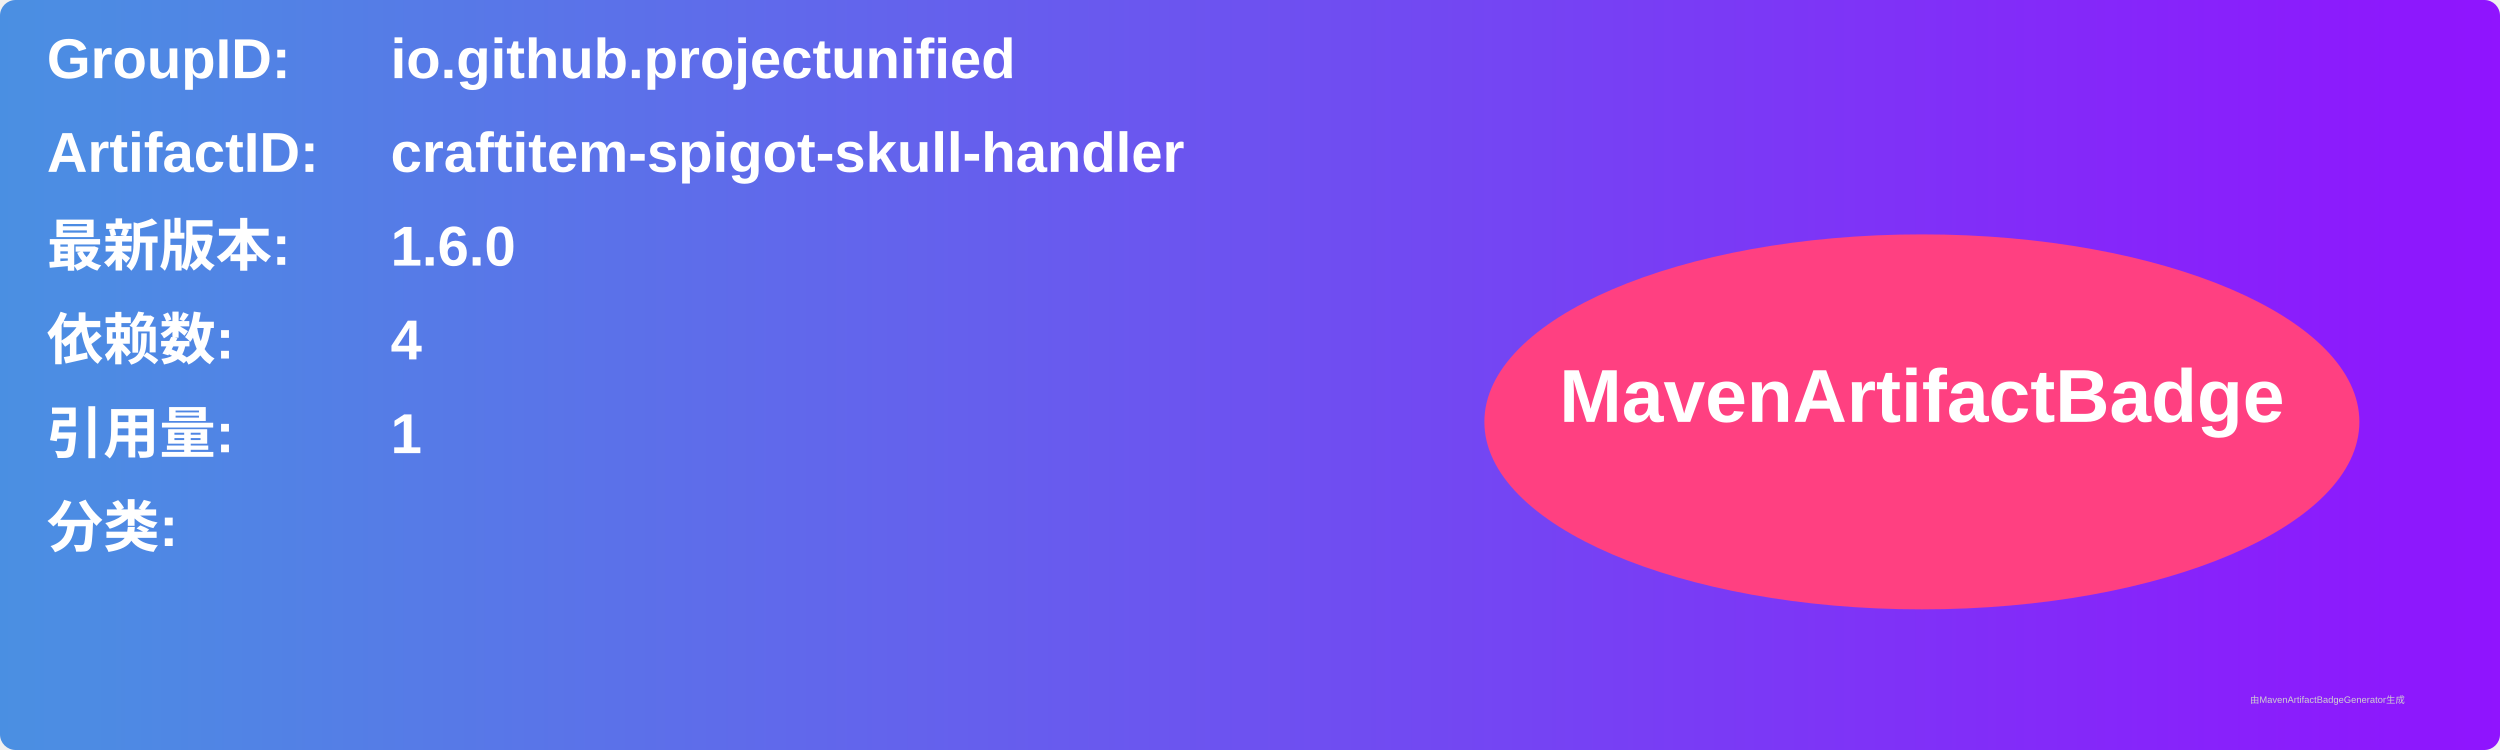
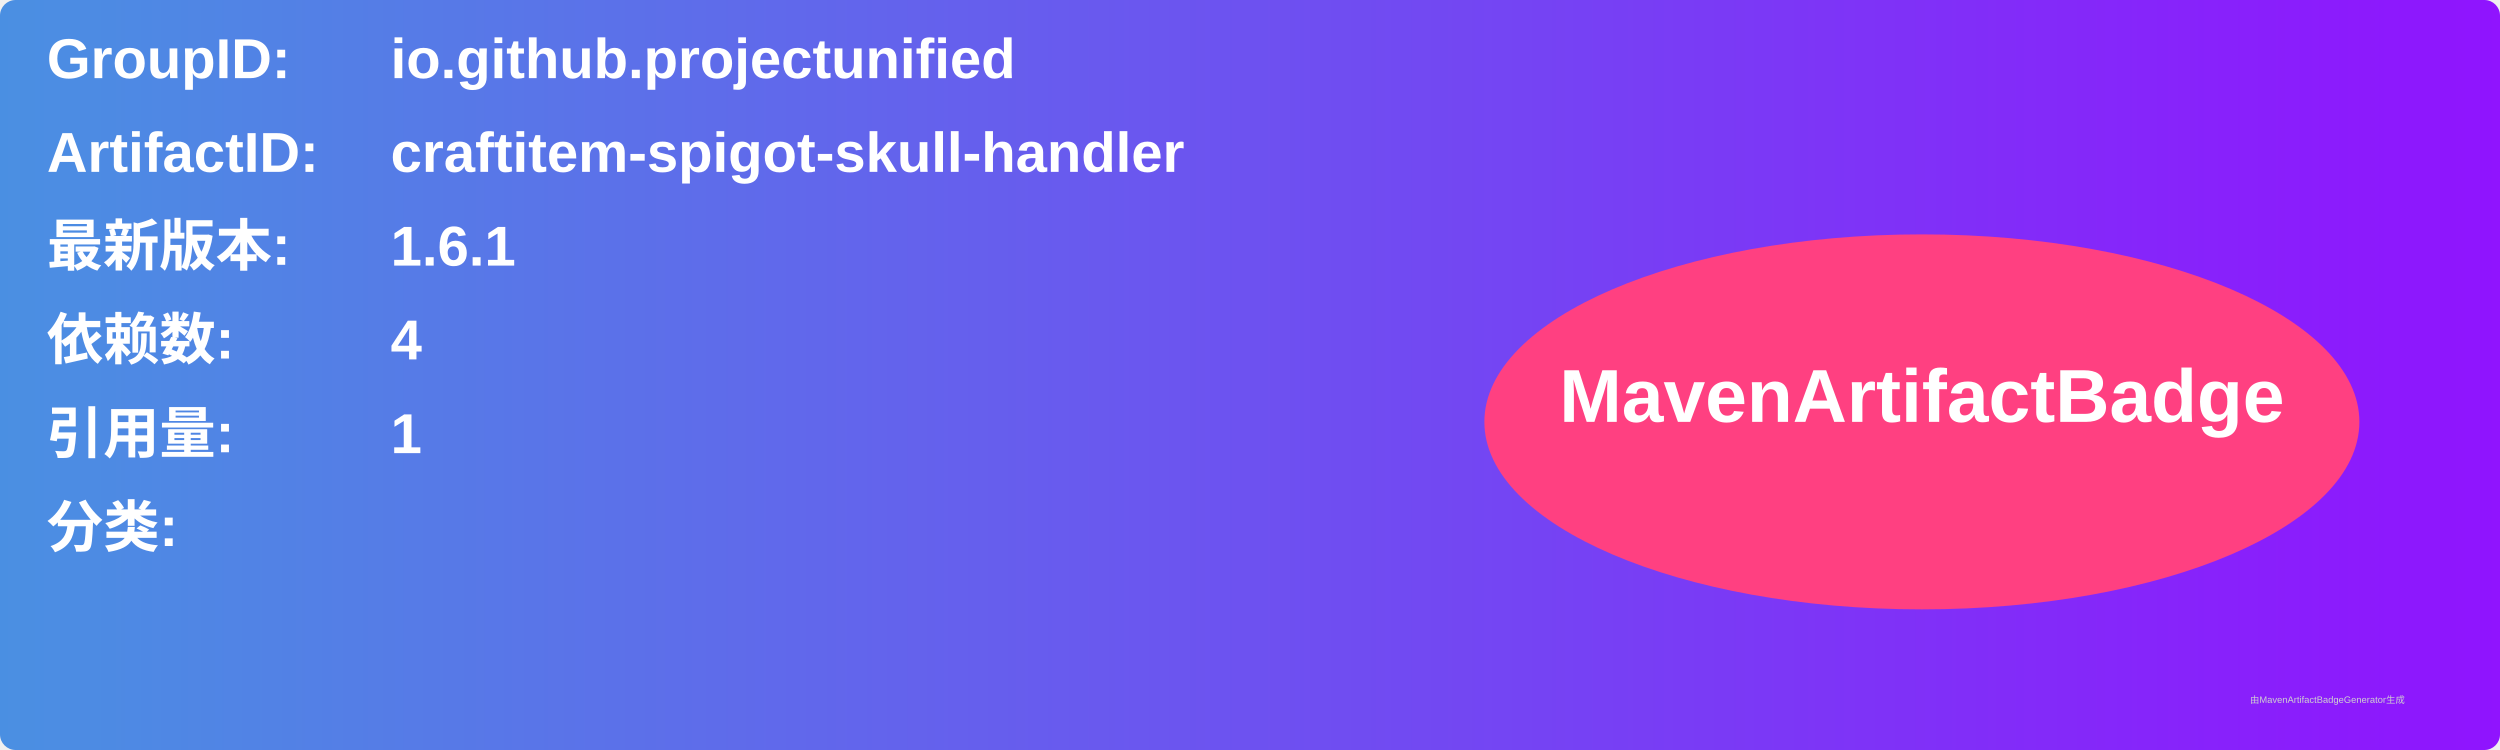
<svg xmlns="http://www.w3.org/2000/svg" width="800" height="240" viewBox="0 0 800 240">
  <linearGradient id="grad" x1="0%" y1="0%" x2="100%" y2="0%">
    <stop offset="0%" stop-color="#4a90e2" />
    <stop offset="100%" stop-color="#9013fe" />
  </linearGradient>
  <rect width="100%" height="100%" rx="5" ry="5" fill="url(#grad)" />
  <g transform="translate(15, 15)">
    <text x="0" y="10" font-family="Arial" font-size="18" fill="white" font-weight="bold" width="260">GroupID:</text>
    <text x="110" y="10" font-family="Arial" font-size="18" fill="white" font-weight="bold" width="460">io.github.projectunified</text>
    <text x="0" y="40" font-family="Arial" font-size="18" fill="white" font-weight="bold" width="260">ArtifactID:</text>
    <text x="110" y="40" font-family="Arial" font-size="18" fill="white" font-weight="bold" width="460">craftitem-spigot-skull-handler</text>
    <text x="0" y="70" font-family="Arial" font-size="18" fill="white" font-weight="bold">最新版本:</text>
    <text x="110" y="70" font-family="Arial" font-size="18" fill="white" font-weight="bold">
-       <tspan font-weight="bold">1.6.0</tspan>
+       <tspan font-weight="bold">1.6.1</tspan>
    </text>
    <text x="0" y="100" font-family="Arial" font-size="18" fill="white" font-weight="bold">依赖数: </text>
    <text x="110" y="100" font-family="Arial" font-size="18" fill="white">
      <tspan font-weight="bold">4</tspan>
    </text>
    <text x="0" y="130" font-family="Arial" font-size="18" fill="white" font-weight="bold">引用量: </text>
    <text x="110" y="130" font-family="Arial" font-size="18" fill="white">
      <tspan font-weight="bold">1</tspan>
    </text>
    <text x="0" y="160" font-family="Arial" font-size="18" fill="white" font-weight="bold">分类:</text>
    <text x="10" y="190" font-family="Arial" font-size="10" fill="white">
      <tspan font-weight="bold" />
    </text>
    <ellipse cx="600" cy="120" rx="140" ry="60" fill="#ff4081" />
    <text x="600" y="120" text-anchor="middle" font-family="Arial" font-size="24" fill="white" font-weight="bold">MavenArtifactBadge</text>
  </g>
  <text x="720" y="225" font-family="Arial" font-size="3" fill="#d0d0d0">由MavenArtifactBadgeGenerator生成</text>
</svg>
